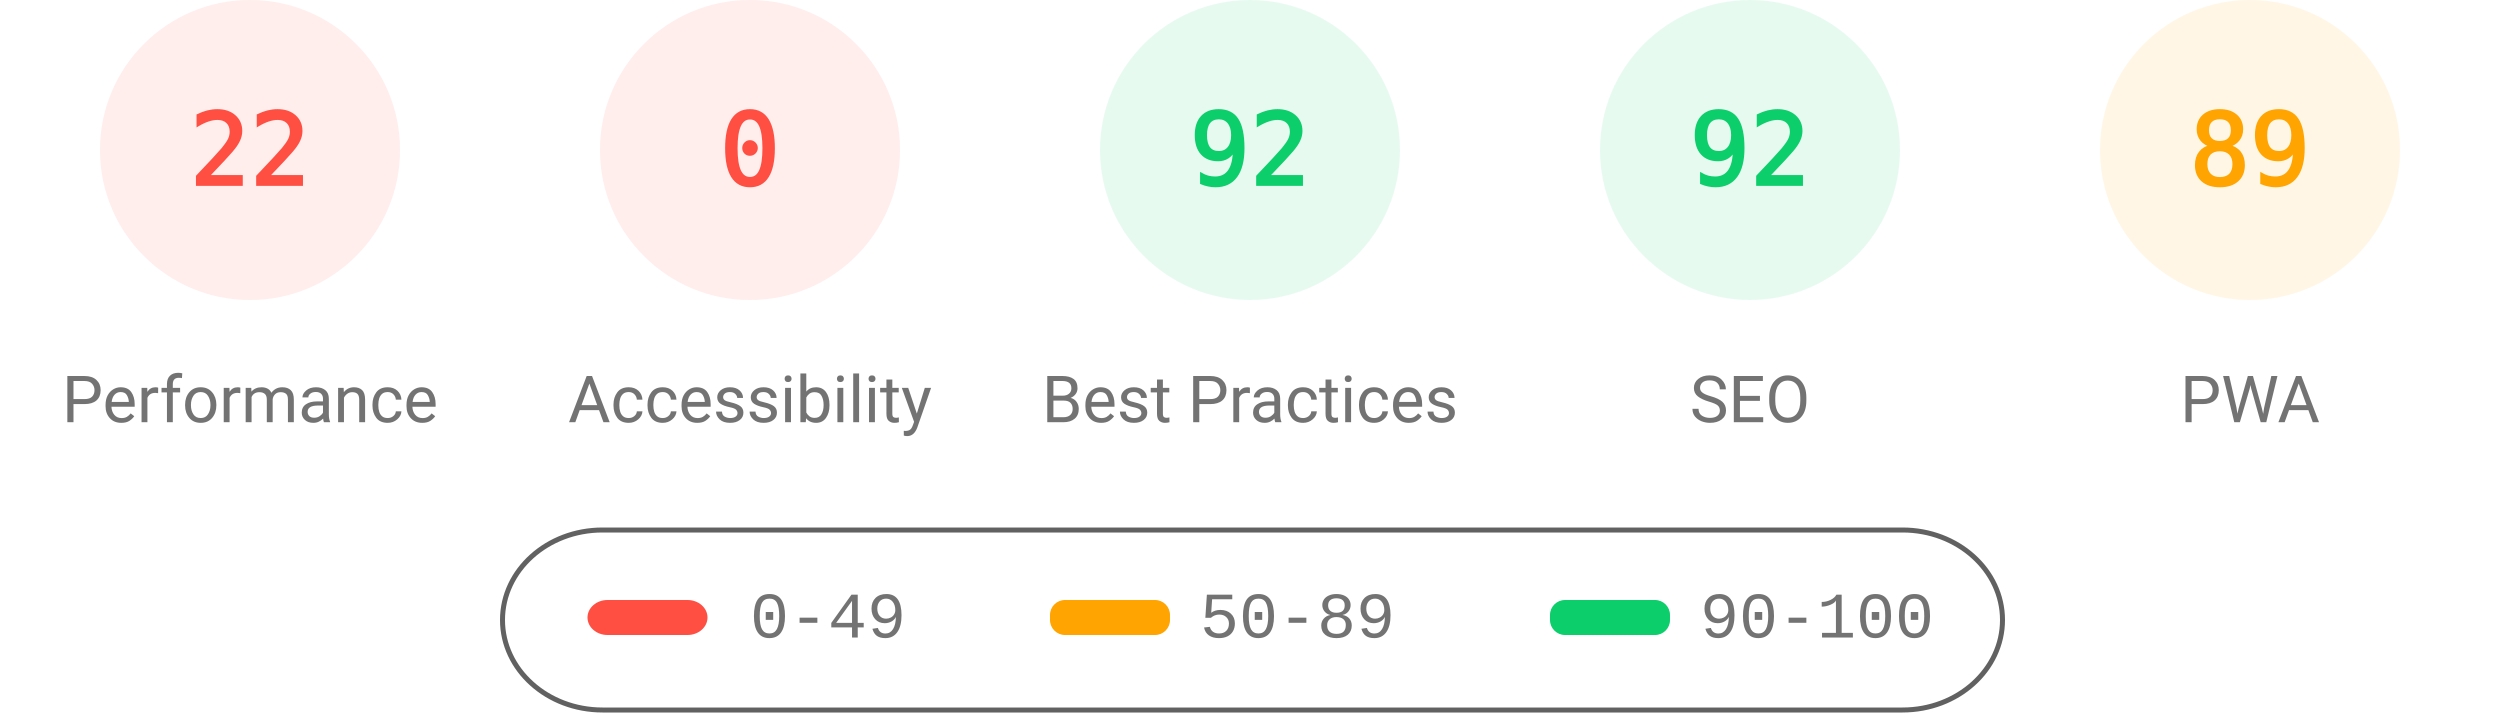
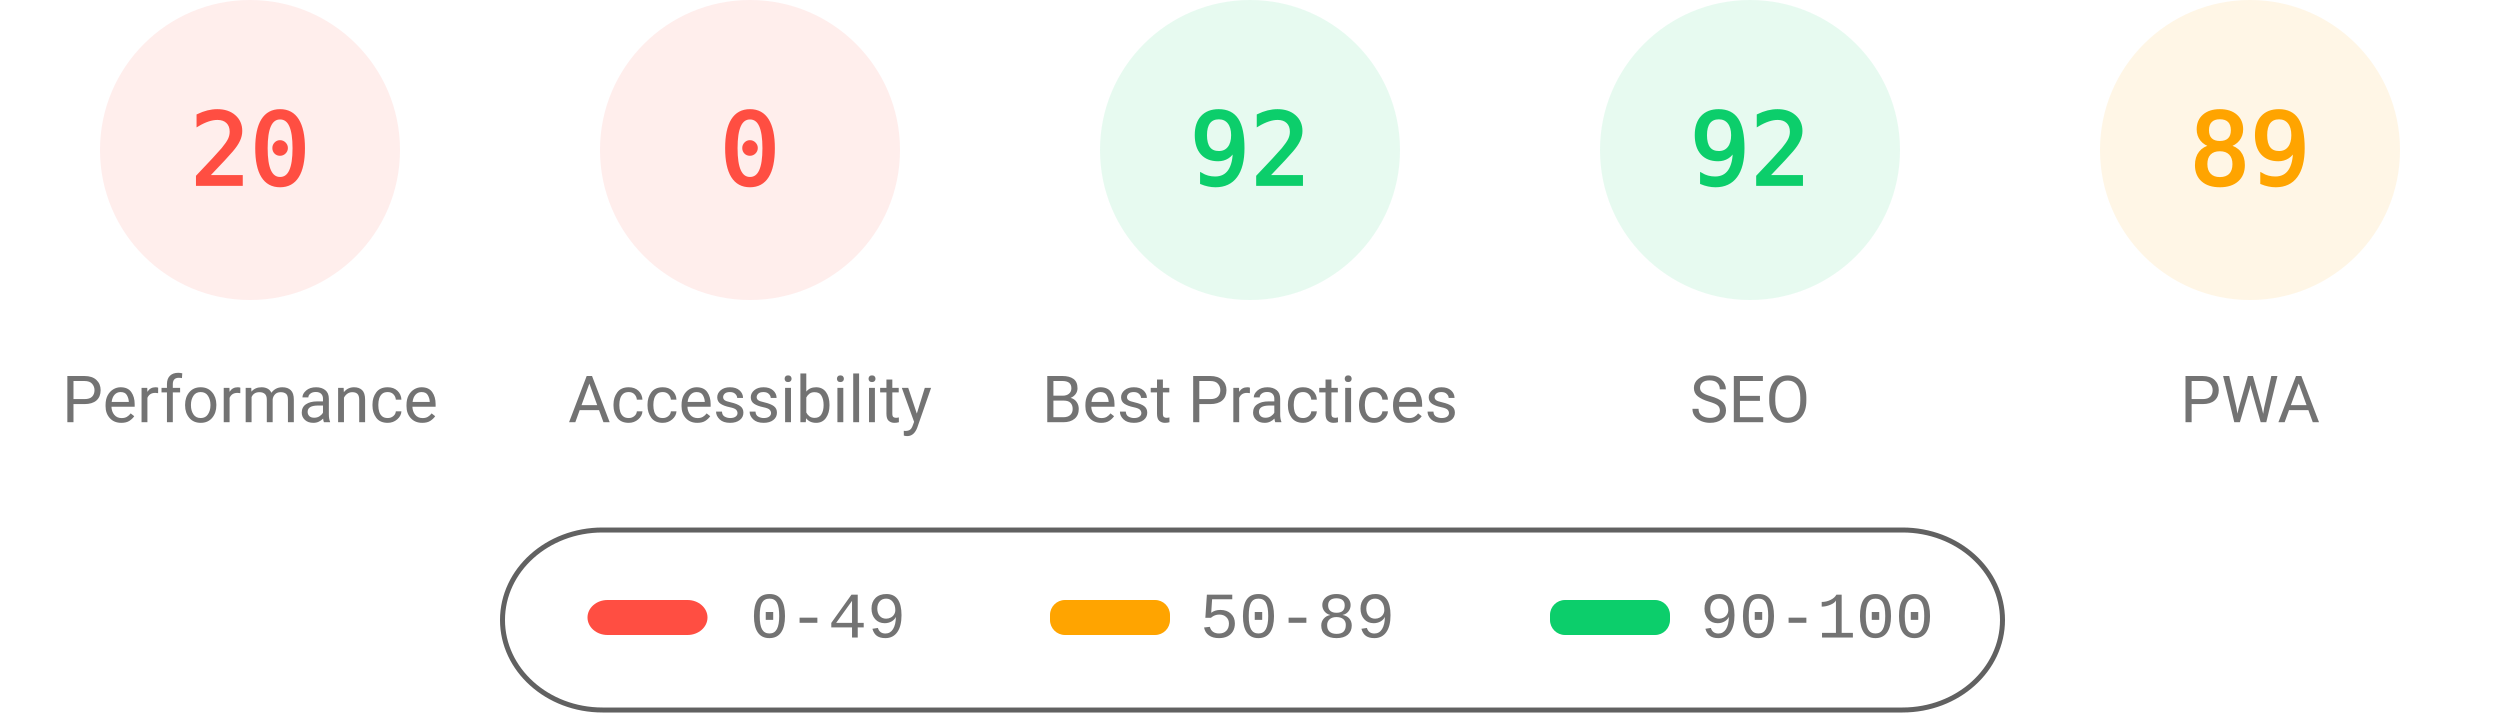
<svg xmlns="http://www.w3.org/2000/svg" fill="none" width="1000" height="285">
  <style>.gauge-base{opacity:.1}.gauge-arc{fill:none;animation-delay:250ms;stroke-linecap:round;transform:rotate(-90deg);transform-origin:100px 60px;animation:load-gauge 1s ease forwards}.guage-text{font-size:40px;font-family:monospace;text-align:center}.guage-red{color:#ff4e42;fill:#ff4e42;stroke:#ff4e42}.guage-orange{color:#ffa400;fill:#ffa400;stroke:#ffa400}.guage-green{color:#0cce6b;fill:#0cce6b;stroke:#0cce6b}.guage-undefined{color:#5c5c5c;fill:#5c5c5c;stroke:#5c5c5c}.guage-title{color:#737373;fill:#737373;stroke:none;font-size:26px;line-height:26px;font-family:Roboto,Halvetica,Arial,sans-serif}@keyframes load-gauge{from{stroke-dasharray:0 352.858}}</style>
  <svg class="guage-div guage-perf guage-red" viewBox="0 0 200 200" width="200" height="200">
    <circle class="gauge-base" r="56" cx="100" cy="60" stroke-width="8" />
-     <circle class="gauge-arc guage-arc-1" r="56" cx="100" cy="60" stroke-width="8" style="stroke-dasharray:77.409,351.858" />
-     <text class="guage-text" x="100" y="60" alignment-baseline="central" dominant-baseline="central" text-anchor="middle">22</text>
+     <circle class="gauge-arc guage-arc-1" r="56" cx="100" cy="60" stroke-width="8" style="stroke-dasharray:70.372,351.858" />
+     <text class="guage-text" x="100" y="60" alignment-baseline="central" dominant-baseline="central" text-anchor="middle">20</text>
    <text class="guage-title" x="100" y="160" alignment-baseline="central" dominant-baseline="central" text-anchor="middle">Performance</text>
  </svg>
  <svg class="guage-div guage-acc guage-red" viewBox="0 0 200 200" width="200" height="200" x="200">
    <circle class="gauge-base" r="56" cx="100" cy="60" stroke-width="8" />
    <circle class="gauge-arc guage-arc-2" r="56" cx="100" cy="60" stroke-width="8" style="stroke-dasharray:0,351.858" />
    <text class="guage-text" x="100" y="60" alignment-baseline="central" dominant-baseline="central" text-anchor="middle">0</text>
    <text class="guage-title" x="100" y="160" alignment-baseline="central" dominant-baseline="central" text-anchor="middle">Accessibility</text>
  </svg>
  <svg class="guage-div guage-best guage-green" viewBox="0 0 200 200" width="200" height="200" x="400">
    <circle class="gauge-base" r="56" cx="100" cy="60" stroke-width="8" />
    <circle class="gauge-arc guage-arc-3" r="56" cx="100" cy="60" stroke-width="8" style="stroke-dasharray:323.709,351.858" />
    <text class="guage-text" x="100" y="60" alignment-baseline="central" dominant-baseline="central" text-anchor="middle">92</text>
    <text class="guage-title" x="100" y="160" alignment-baseline="central" dominant-baseline="central" text-anchor="middle">Best Practices</text>
  </svg>
  <svg class="guage-div guage-seo guage-green" viewBox="0 0 200 200" width="200" height="200" x="600">
    <circle class="gauge-base" r="56" cx="100" cy="60" stroke-width="8" />
    <circle class="gauge-arc guage-arc-4" r="56" cx="100" cy="60" stroke-width="8" style="stroke-dasharray:323.709,351.858" />
    <text class="guage-text" x="100" y="60" alignment-baseline="central" dominant-baseline="central" text-anchor="middle">92</text>
    <text class="guage-title" x="100" y="160" alignment-baseline="central" dominant-baseline="central" text-anchor="middle">SEO</text>
  </svg>
  <svg class="guage-div guage-pwa guage-orange" viewBox="0 0 200 200" width="200" height="200" x="800">
    <circle class="gauge-base" r="56" cx="100" cy="60" stroke-width="8" />
    <circle class="gauge-arc guage-arc-4" r="56" cx="100" cy="60" stroke-width="8" style="stroke-dasharray:313.154,351.858" />
    <text class="guage-text" x="100" y="60" alignment-baseline="central" dominant-baseline="central" text-anchor="middle">89</text>
    <text class="guage-title" x="100" y="160" alignment-baseline="central" dominant-baseline="central" text-anchor="middle">PWA</text>
  </svg>
  <svg width="604" height="76" x="200" y="210">
    <path fill="none" id="canvas_background" d="M-1-1h604v80H-1z" />
    <rect fill-opacity="0" stroke="#616161" stroke-width="2" rx="40" id="svg_2" height="72" width="600" y="2" x="1" fill="#000" />
    <rect stroke="#000" rx="8" id="svg_3" height="14" width="48" y="30" x="35" stroke-opacity="null" stroke-width="0" fill="#ff4e42" />
    <rect stroke="#000" rx="6" id="svg_4" height="14" width="48" y="30" x="220" stroke-opacity="null" stroke-width="0" fill="#ffa400" />
    <rect stroke="#000" rx="6" id="svg_5" height="14" width="48" y="30" x="420" stroke-opacity="null" stroke-width="0" fill="#0cce6b" />
    <text xml:space="preserve" text-anchor="start" font-family="'Courier New', Courier, monospace" font-size="26" id="svg_6" y="45" x="100" stroke-opacity="null" stroke-width="0" stroke="#000" fill="#737373">0-49</text>
    <text xml:space="preserve" text-anchor="start" font-family="'Courier New', Courier, monospace" font-size="26" id="svg_7" y="45" x="280" stroke-opacity="null" stroke-width="0" stroke="#000" fill="#737373">50-89</text>
    <text xml:space="preserve" text-anchor="start" font-family="'Courier New', Courier, monospace" font-size="26" id="svg_8" y="45" x="480" stroke-opacity="null" stroke-width="0" stroke="#000" fill="#737373">90-100</text>
  </svg>
</svg>
